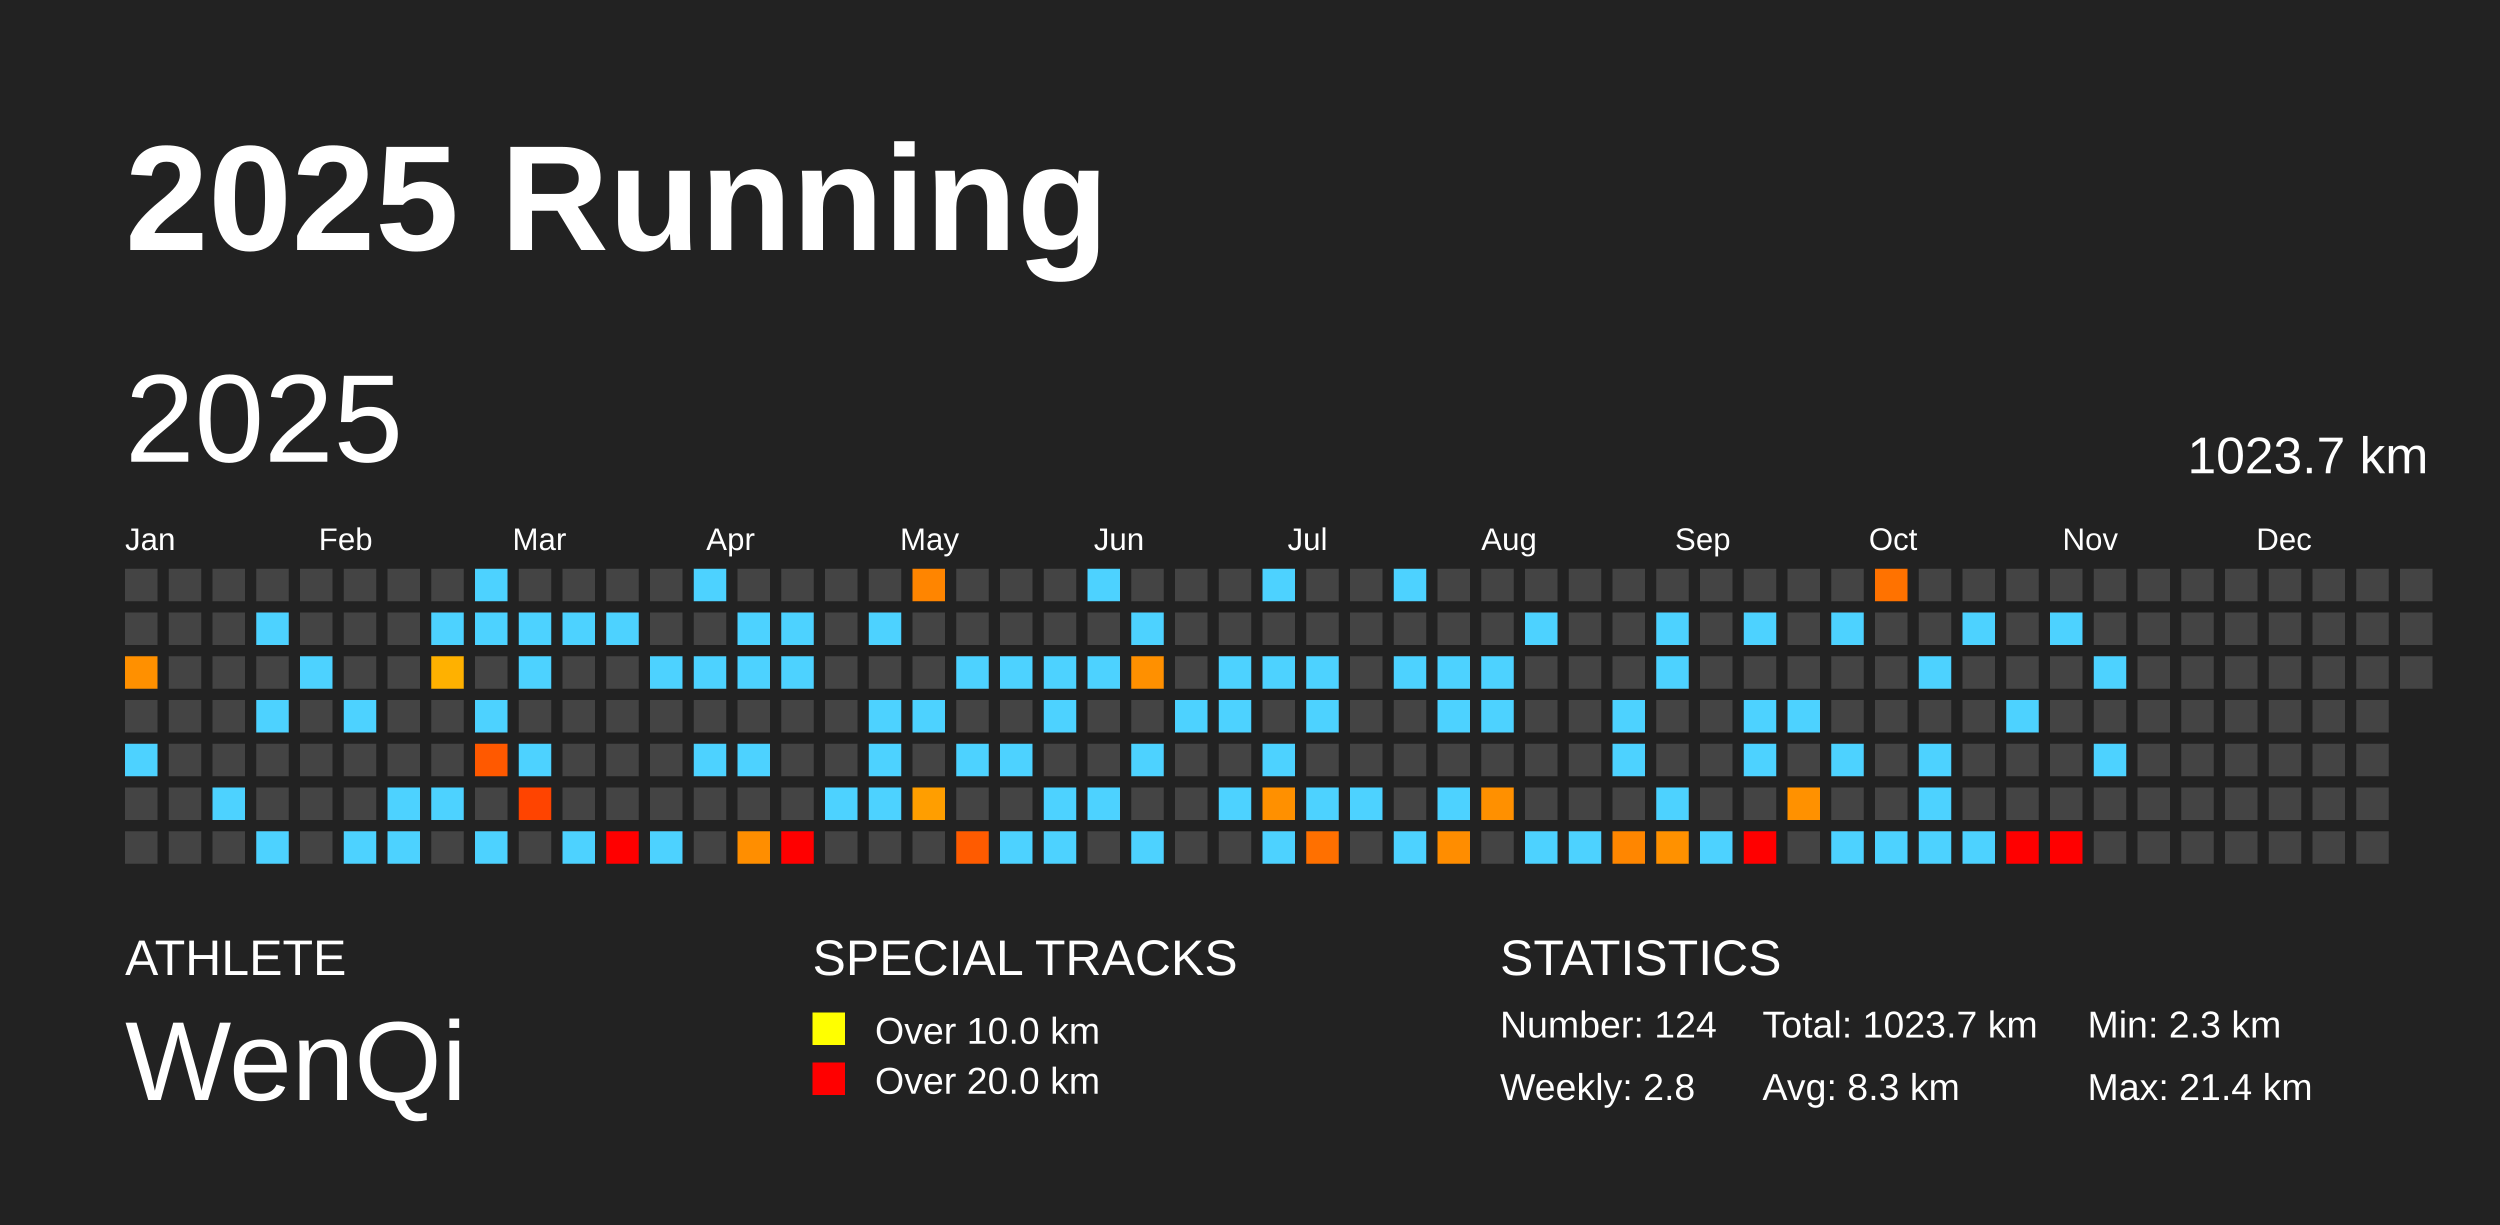
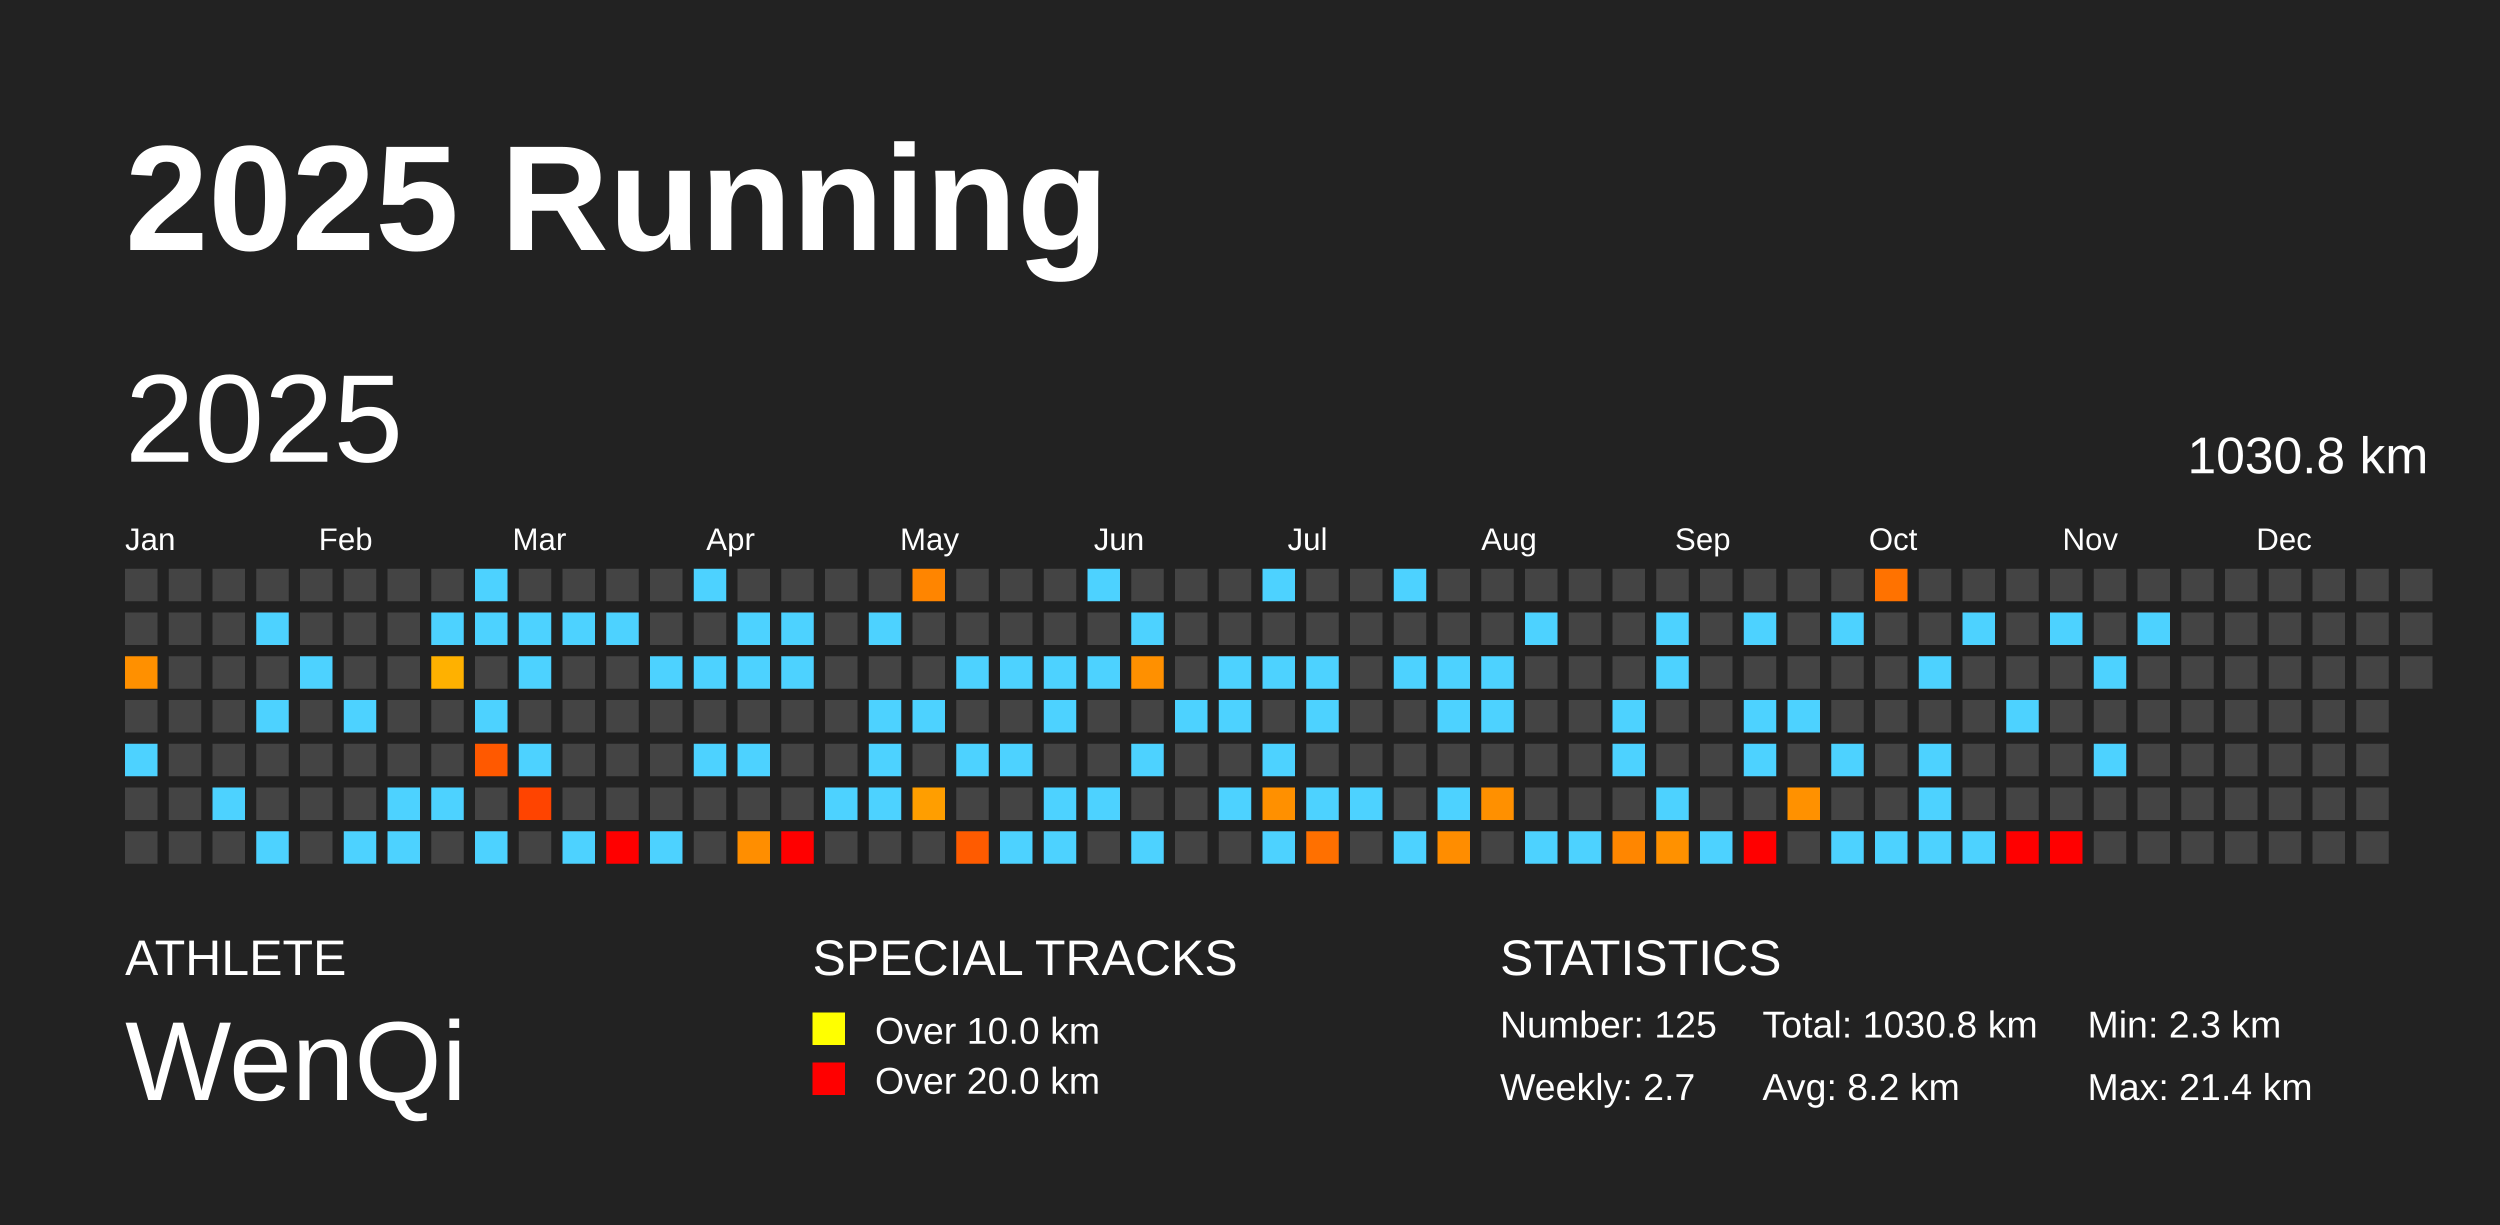
<svg xmlns="http://www.w3.org/2000/svg" baseProfile="full" height="98mm" version="1.1" viewBox="0,0,200,98" width="200mm">
  <defs />
  <rect fill="#222222" height="98" width="200" x="0" y="0" />
  <text fill="#FFFFFF" style="font-size:12px; font-family:Arial; font-weight:bold;" x="10" y="20">2025 Running</text>
  <text fill="#FFFFFF" style="font-size:4px; font-family:Arial" x="10" y="78">ATHLETE</text>
  <text fill="#FFFFFF" style="font-size:9px; font-family:Arial" x="10" y="88">WenQi</text>
  <text fill="#FFFFFF" style="font-size:4px; font-family:Arial" x="65" y="78">SPECIAL TRACKS</text>
  <rect fill="yellow" height="2.6" width="2.6" x="65" y="81" />
  <text fill="#FFFFFF" style="font-size:3px; font-family:Arial" x="70" y="83.5">Over 10.0 km</text>
  <rect fill="red" height="2.6" width="2.6" x="65" y="85" />
  <text fill="#FFFFFF" style="font-size:3px; font-family:Arial" x="70" y="87.5">Over 20.0 km</text>
  <text fill="#FFFFFF" style="font-size:4px; font-family:Arial" x="120" y="78">STATISTICS</text>
-   <text fill="#FFFFFF" style="font-size:3px; font-family:Arial" x="120" y="83">Number: 124</text>
-   <text fill="#FFFFFF" style="font-size:3px; font-family:Arial" x="120" y="88">Weekly: 2.8</text>
-   <text fill="#FFFFFF" style="font-size:3px; font-family:Arial" x="141" y="83">Total: 1023.7 km</text>
-   <text fill="#FFFFFF" style="font-size:3px; font-family:Arial" x="141" y="88">Avg: 8.3 km</text>
+   <text fill="#FFFFFF" style="font-size:3px; font-family:Arial" x="120" y="83">Number: 125</text>
+   <text fill="#FFFFFF" style="font-size:3px; font-family:Arial" x="120" y="88">Weekly: 2.7</text>
+   <text fill="#FFFFFF" style="font-size:3px; font-family:Arial" x="141" y="83">Total: 1030.8 km</text>
+   <text fill="#FFFFFF" style="font-size:3px; font-family:Arial" x="141" y="88">Avg: 8.2 km</text>
  <text fill="#FFFFFF" style="font-size:3px; font-family:Arial" x="167" y="83">Min: 2.3 km</text>
  <text fill="#FFFFFF" style="font-size:3px; font-family:Arial" x="167" y="88">Max: 21.4 km</text>
  <text dominant-baseline="hanging" fill="#FFFFFF" style="font-size:10.0px; font-family:Arial;" x="10" y="30">2025</text>
-   <text dominant-baseline="hanging" fill="#FFFFFF" style="font-size:4.125px; font-family:Arial;" x="175" y="35">1023.7 km</text>
+   <text dominant-baseline="hanging" fill="#FFFFFF" style="font-size:4.125px; font-family:Arial;" x="175" y="35">1030.8 km</text>
  <text fill="#FFFFFF" style="font-size:2.5px; font-family:Arial" x="10.0" y="44">Jan</text>
  <text fill="#FFFFFF" style="font-size:2.5px; font-family:Arial" x="25.5" y="44">Feb</text>
  <text fill="#FFFFFF" style="font-size:2.5px; font-family:Arial" x="41.0" y="44">Mar</text>
  <text fill="#FFFFFF" style="font-size:2.5px; font-family:Arial" x="56.5" y="44">Apr</text>
  <text fill="#FFFFFF" style="font-size:2.5px; font-family:Arial" x="72.0" y="44">May</text>
  <text fill="#FFFFFF" style="font-size:2.5px; font-family:Arial" x="87.5" y="44">Jun</text>
  <text fill="#FFFFFF" style="font-size:2.5px; font-family:Arial" x="103.0" y="44">Jul</text>
  <text fill="#FFFFFF" style="font-size:2.5px; font-family:Arial" x="118.5" y="44">Aug</text>
  <text fill="#FFFFFF" style="font-size:2.5px; font-family:Arial" x="134.0" y="44">Sep</text>
  <text fill="#FFFFFF" style="font-size:2.5px; font-family:Arial" x="149.5" y="44">Oct</text>
  <text fill="#FFFFFF" style="font-size:2.5px; font-family:Arial" x="165.0" y="44">Nov</text>
  <text fill="#FFFFFF" style="font-size:2.5px; font-family:Arial" x="180.5" y="44">Dec</text>
  <rect fill="#444444" height="2.6" width="2.6" x="10.0" y="45.5" />
  <rect fill="#444444" height="2.6" width="2.6" x="10.0" y="49.0" />
  <rect fill="#ff9000" height="2.6" width="2.6" x="10.0" y="52.5" />
  <rect fill="#444444" height="2.6" width="2.6" x="10.0" y="56.0" />
  <rect fill="#4dd2ff" height="2.6" width="2.6" x="10.0" y="59.5" />
  <rect fill="#444444" height="2.6" width="2.6" x="10.0" y="63.0" />
  <rect fill="#444444" height="2.6" width="2.6" x="10.0" y="66.5" />
  <rect fill="#444444" height="2.6" width="2.6" x="13.5" y="45.5" />
  <rect fill="#444444" height="2.6" width="2.6" x="13.5" y="49.0" />
  <rect fill="#444444" height="2.6" width="2.6" x="13.5" y="52.5" />
  <rect fill="#444444" height="2.6" width="2.6" x="13.5" y="56.0" />
  <rect fill="#444444" height="2.6" width="2.6" x="13.5" y="59.5" />
  <rect fill="#444444" height="2.6" width="2.6" x="13.5" y="63.0" />
  <rect fill="#444444" height="2.6" width="2.6" x="13.5" y="66.5" />
  <rect fill="#444444" height="2.6" width="2.6" x="17.0" y="45.5" />
  <rect fill="#444444" height="2.6" width="2.6" x="17.0" y="49.0" />
  <rect fill="#444444" height="2.6" width="2.6" x="17.0" y="52.5" />
  <rect fill="#444444" height="2.6" width="2.6" x="17.0" y="56.0" />
  <rect fill="#444444" height="2.6" width="2.6" x="17.0" y="59.5" />
  <rect fill="#4dd2ff" height="2.6" width="2.6" x="17.0" y="63.0" />
  <rect fill="#444444" height="2.6" width="2.6" x="17.0" y="66.5" />
  <rect fill="#444444" height="2.6" width="2.6" x="20.5" y="45.5" />
  <rect fill="#4dd2ff" height="2.6" width="2.6" x="20.5" y="49.0" />
  <rect fill="#444444" height="2.6" width="2.6" x="20.5" y="52.5" />
  <rect fill="#4dd2ff" height="2.6" width="2.6" x="20.5" y="56.0" />
  <rect fill="#444444" height="2.6" width="2.6" x="20.5" y="59.5" />
  <rect fill="#444444" height="2.6" width="2.6" x="20.5" y="63.0" />
  <rect fill="#4dd2ff" height="2.6" width="2.6" x="20.5" y="66.5" />
  <rect fill="#444444" height="2.6" width="2.6" x="24.0" y="45.5" />
  <rect fill="#444444" height="2.6" width="2.6" x="24.0" y="49.0" />
  <rect fill="#4dd2ff" height="2.6" width="2.6" x="24.0" y="52.5" />
  <rect fill="#444444" height="2.6" width="2.6" x="24.0" y="56.0" />
  <rect fill="#444444" height="2.6" width="2.6" x="24.0" y="59.5" />
  <rect fill="#444444" height="2.6" width="2.6" x="24.0" y="63.0" />
  <rect fill="#444444" height="2.6" width="2.6" x="24.0" y="66.5" />
  <rect fill="#444444" height="2.6" width="2.6" x="27.5" y="45.5" />
  <rect fill="#444444" height="2.6" width="2.6" x="27.5" y="49.0" />
  <rect fill="#444444" height="2.6" width="2.6" x="27.5" y="52.5" />
  <rect fill="#4dd2ff" height="2.6" width="2.6" x="27.5" y="56.0" />
  <rect fill="#444444" height="2.6" width="2.6" x="27.5" y="59.5" />
  <rect fill="#444444" height="2.6" width="2.6" x="27.5" y="63.0" />
  <rect fill="#4dd2ff" height="2.6" width="2.6" x="27.5" y="66.5" />
  <rect fill="#444444" height="2.6" width="2.6" x="31.0" y="45.5" />
  <rect fill="#444444" height="2.6" width="2.6" x="31.0" y="49.0" />
  <rect fill="#444444" height="2.6" width="2.6" x="31.0" y="52.5" />
  <rect fill="#444444" height="2.6" width="2.6" x="31.0" y="56.0" />
  <rect fill="#444444" height="2.6" width="2.6" x="31.0" y="59.5" />
  <rect fill="#4dd2ff" height="2.6" width="2.6" x="31.0" y="63.0" />
  <rect fill="#4dd2ff" height="2.6" width="2.6" x="31.0" y="66.5" />
  <rect fill="#444444" height="2.6" width="2.6" x="34.5" y="45.5" />
  <rect fill="#4dd2ff" height="2.6" width="2.6" x="34.5" y="49.0" />
  <rect fill="#ffb100" height="2.6" width="2.6" x="34.5" y="52.5" />
  <rect fill="#444444" height="2.6" width="2.6" x="34.5" y="56.0" />
  <rect fill="#444444" height="2.6" width="2.6" x="34.5" y="59.5" />
  <rect fill="#4dd2ff" height="2.6" width="2.6" x="34.5" y="63.0" />
  <rect fill="#444444" height="2.6" width="2.6" x="34.5" y="66.5" />
  <rect fill="#4dd2ff" height="2.6" width="2.6" x="38.0" y="45.5" />
  <rect fill="#4dd2ff" height="2.6" width="2.6" x="38.0" y="49.0" />
  <rect fill="#444444" height="2.6" width="2.6" x="38.0" y="52.5" />
  <rect fill="#4dd2ff" height="2.6" width="2.6" x="38.0" y="56.0" />
  <rect fill="#ff5900" height="2.6" width="2.6" x="38.0" y="59.5" />
  <rect fill="#444444" height="2.6" width="2.6" x="38.0" y="63.0" />
  <rect fill="#4dd2ff" height="2.6" width="2.6" x="38.0" y="66.5" />
  <rect fill="#444444" height="2.6" width="2.6" x="41.5" y="45.5" />
  <rect fill="#4dd2ff" height="2.6" width="2.6" x="41.5" y="49.0" />
  <rect fill="#4dd2ff" height="2.6" width="2.6" x="41.5" y="52.5" />
  <rect fill="#444444" height="2.6" width="2.6" x="41.5" y="56.0" />
  <rect fill="#4dd2ff" height="2.6" width="2.6" x="41.5" y="59.5" />
  <rect fill="#ff4400" height="2.6" width="2.6" x="41.5" y="63.0" />
  <rect fill="#444444" height="2.6" width="2.6" x="41.5" y="66.5" />
  <rect fill="#444444" height="2.6" width="2.6" x="45.0" y="45.5" />
  <rect fill="#4dd2ff" height="2.6" width="2.6" x="45.0" y="49.0" />
  <rect fill="#444444" height="2.6" width="2.6" x="45.0" y="52.5" />
  <rect fill="#444444" height="2.6" width="2.6" x="45.0" y="56.0" />
  <rect fill="#444444" height="2.6" width="2.6" x="45.0" y="59.5" />
  <rect fill="#444444" height="2.6" width="2.6" x="45.0" y="63.0" />
  <rect fill="#4dd2ff" height="2.6" width="2.6" x="45.0" y="66.5" />
  <rect fill="#444444" height="2.6" width="2.6" x="48.5" y="45.5" />
  <rect fill="#4dd2ff" height="2.6" width="2.6" x="48.5" y="49.0" />
  <rect fill="#444444" height="2.6" width="2.6" x="48.5" y="52.5" />
  <rect fill="#444444" height="2.6" width="2.6" x="48.5" y="56.0" />
  <rect fill="#444444" height="2.6" width="2.6" x="48.5" y="59.5" />
  <rect fill="#444444" height="2.6" width="2.6" x="48.5" y="63.0" />
  <rect fill="red" height="2.6" width="2.6" x="48.5" y="66.5" />
  <rect fill="#444444" height="2.6" width="2.6" x="52.0" y="45.5" />
  <rect fill="#444444" height="2.6" width="2.6" x="52.0" y="49.0" />
  <rect fill="#4dd2ff" height="2.6" width="2.6" x="52.0" y="52.5" />
  <rect fill="#444444" height="2.6" width="2.6" x="52.0" y="56.0" />
  <rect fill="#444444" height="2.6" width="2.6" x="52.0" y="59.5" />
  <rect fill="#444444" height="2.6" width="2.6" x="52.0" y="63.0" />
  <rect fill="#4dd2ff" height="2.6" width="2.6" x="52.0" y="66.5" />
  <rect fill="#4dd2ff" height="2.6" width="2.6" x="55.5" y="45.5" />
  <rect fill="#444444" height="2.6" width="2.6" x="55.5" y="49.0" />
  <rect fill="#4dd2ff" height="2.6" width="2.6" x="55.5" y="52.5" />
  <rect fill="#444444" height="2.6" width="2.6" x="55.5" y="56.0" />
  <rect fill="#4dd2ff" height="2.6" width="2.6" x="55.5" y="59.5" />
  <rect fill="#444444" height="2.6" width="2.6" x="55.5" y="63.0" />
  <rect fill="#444444" height="2.6" width="2.6" x="55.5" y="66.5" />
  <rect fill="#444444" height="2.6" width="2.6" x="59.0" y="45.5" />
  <rect fill="#4dd2ff" height="2.6" width="2.6" x="59.0" y="49.0" />
  <rect fill="#4dd2ff" height="2.6" width="2.6" x="59.0" y="52.5" />
  <rect fill="#444444" height="2.6" width="2.6" x="59.0" y="56.0" />
  <rect fill="#4dd2ff" height="2.6" width="2.6" x="59.0" y="59.5" />
  <rect fill="#444444" height="2.6" width="2.6" x="59.0" y="63.0" />
  <rect fill="#ff8e00" height="2.6" width="2.6" x="59.0" y="66.5" />
  <rect fill="#444444" height="2.6" width="2.6" x="62.5" y="45.5" />
  <rect fill="#4dd2ff" height="2.6" width="2.6" x="62.5" y="49.0" />
  <rect fill="#4dd2ff" height="2.6" width="2.6" x="62.5" y="52.5" />
  <rect fill="#444444" height="2.6" width="2.6" x="62.5" y="56.0" />
  <rect fill="#444444" height="2.6" width="2.6" x="62.5" y="59.5" />
  <rect fill="#444444" height="2.6" width="2.6" x="62.5" y="63.0" />
  <rect fill="red" height="2.6" width="2.6" x="62.5" y="66.5" />
  <rect fill="#444444" height="2.6" width="2.6" x="66.0" y="45.5" />
  <rect fill="#444444" height="2.6" width="2.6" x="66.0" y="49.0" />
  <rect fill="#444444" height="2.6" width="2.6" x="66.0" y="52.5" />
  <rect fill="#444444" height="2.6" width="2.6" x="66.0" y="56.0" />
  <rect fill="#444444" height="2.6" width="2.6" x="66.0" y="59.5" />
  <rect fill="#4dd2ff" height="2.6" width="2.6" x="66.0" y="63.0" />
  <rect fill="#444444" height="2.6" width="2.6" x="66.0" y="66.5" />
  <rect fill="#444444" height="2.6" width="2.6" x="69.5" y="45.5" />
  <rect fill="#4dd2ff" height="2.6" width="2.6" x="69.5" y="49.0" />
  <rect fill="#444444" height="2.6" width="2.6" x="69.5" y="52.5" />
  <rect fill="#4dd2ff" height="2.6" width="2.6" x="69.5" y="56.0" />
  <rect fill="#4dd2ff" height="2.6" width="2.6" x="69.5" y="59.5" />
  <rect fill="#4dd2ff" height="2.6" width="2.6" x="69.5" y="63.0" />
  <rect fill="#444444" height="2.6" width="2.6" x="69.5" y="66.5" />
  <rect fill="#ff8500" height="2.6" width="2.6" x="73.0" y="45.5" />
  <rect fill="#444444" height="2.6" width="2.6" x="73.0" y="49.0" />
  <rect fill="#444444" height="2.6" width="2.6" x="73.0" y="52.5" />
  <rect fill="#4dd2ff" height="2.6" width="2.6" x="73.0" y="56.0" />
  <rect fill="#444444" height="2.6" width="2.6" x="73.0" y="59.5" />
  <rect fill="#ff9e00" height="2.6" width="2.6" x="73.0" y="63.0" />
  <rect fill="#444444" height="2.6" width="2.6" x="73.0" y="66.5" />
  <rect fill="#444444" height="2.6" width="2.6" x="76.5" y="45.5" />
  <rect fill="#444444" height="2.6" width="2.6" x="76.5" y="49.0" />
  <rect fill="#4dd2ff" height="2.6" width="2.6" x="76.5" y="52.5" />
  <rect fill="#444444" height="2.6" width="2.6" x="76.5" y="56.0" />
  <rect fill="#4dd2ff" height="2.6" width="2.6" x="76.5" y="59.5" />
  <rect fill="#444444" height="2.6" width="2.6" x="76.5" y="63.0" />
  <rect fill="#ff5b00" height="2.6" width="2.6" x="76.5" y="66.5" />
  <rect fill="#444444" height="2.6" width="2.6" x="80.0" y="45.5" />
  <rect fill="#444444" height="2.6" width="2.6" x="80.0" y="49.0" />
  <rect fill="#4dd2ff" height="2.6" width="2.6" x="80.0" y="52.5" />
  <rect fill="#444444" height="2.6" width="2.6" x="80.0" y="56.0" />
  <rect fill="#4dd2ff" height="2.6" width="2.6" x="80.0" y="59.5" />
  <rect fill="#444444" height="2.6" width="2.6" x="80.0" y="63.0" />
  <rect fill="#4dd2ff" height="2.6" width="2.6" x="80.0" y="66.5" />
  <rect fill="#444444" height="2.6" width="2.6" x="83.5" y="45.5" />
  <rect fill="#444444" height="2.6" width="2.6" x="83.5" y="49.0" />
  <rect fill="#4dd2ff" height="2.6" width="2.6" x="83.5" y="52.5" />
  <rect fill="#4dd2ff" height="2.6" width="2.6" x="83.5" y="56.0" />
  <rect fill="#444444" height="2.6" width="2.6" x="83.5" y="59.5" />
  <rect fill="#4dd2ff" height="2.6" width="2.6" x="83.5" y="63.0" />
  <rect fill="#4dd2ff" height="2.6" width="2.6" x="83.5" y="66.5" />
  <rect fill="#4dd2ff" height="2.6" width="2.6" x="87.0" y="45.5" />
  <rect fill="#444444" height="2.6" width="2.6" x="87.0" y="49.0" />
  <rect fill="#4dd2ff" height="2.6" width="2.6" x="87.0" y="52.5" />
  <rect fill="#444444" height="2.6" width="2.6" x="87.0" y="56.0" />
  <rect fill="#444444" height="2.6" width="2.6" x="87.0" y="59.5" />
  <rect fill="#4dd2ff" height="2.6" width="2.6" x="87.0" y="63.0" />
  <rect fill="#444444" height="2.6" width="2.6" x="87.0" y="66.5" />
  <rect fill="#444444" height="2.6" width="2.6" x="90.5" y="45.5" />
  <rect fill="#4dd2ff" height="2.6" width="2.6" x="90.5" y="49.0" />
  <rect fill="#ff9000" height="2.6" width="2.6" x="90.5" y="52.5" />
  <rect fill="#444444" height="2.6" width="2.6" x="90.5" y="56.0" />
  <rect fill="#4dd2ff" height="2.6" width="2.6" x="90.5" y="59.5" />
  <rect fill="#444444" height="2.6" width="2.6" x="90.5" y="63.0" />
  <rect fill="#4dd2ff" height="2.6" width="2.6" x="90.5" y="66.5" />
  <rect fill="#444444" height="2.6" width="2.6" x="94.0" y="45.5" />
  <rect fill="#444444" height="2.6" width="2.6" x="94.0" y="49.0" />
  <rect fill="#444444" height="2.6" width="2.6" x="94.0" y="52.5" />
  <rect fill="#4dd2ff" height="2.6" width="2.6" x="94.0" y="56.0" />
  <rect fill="#444444" height="2.6" width="2.6" x="94.0" y="59.5" />
  <rect fill="#444444" height="2.6" width="2.6" x="94.0" y="63.0" />
  <rect fill="#444444" height="2.6" width="2.6" x="94.0" y="66.5" />
  <rect fill="#444444" height="2.6" width="2.6" x="97.5" y="45.5" />
  <rect fill="#444444" height="2.6" width="2.6" x="97.5" y="49.0" />
  <rect fill="#4dd2ff" height="2.6" width="2.6" x="97.5" y="52.5" />
  <rect fill="#4dd2ff" height="2.6" width="2.6" x="97.5" y="56.0" />
  <rect fill="#444444" height="2.6" width="2.6" x="97.5" y="59.5" />
  <rect fill="#4dd2ff" height="2.6" width="2.6" x="97.5" y="63.0" />
  <rect fill="#444444" height="2.6" width="2.6" x="97.5" y="66.5" />
  <rect fill="#4dd2ff" height="2.6" width="2.6" x="101.0" y="45.5" />
  <rect fill="#444444" height="2.6" width="2.6" x="101.0" y="49.0" />
  <rect fill="#4dd2ff" height="2.6" width="2.6" x="101.0" y="52.5" />
  <rect fill="#444444" height="2.6" width="2.6" x="101.0" y="56.0" />
  <rect fill="#4dd2ff" height="2.6" width="2.6" x="101.0" y="59.5" />
  <rect fill="#ff9000" height="2.6" width="2.6" x="101.0" y="63.0" />
  <rect fill="#4dd2ff" height="2.6" width="2.6" x="101.0" y="66.5" />
  <rect fill="#444444" height="2.6" width="2.6" x="104.5" y="45.5" />
  <rect fill="#444444" height="2.6" width="2.6" x="104.5" y="49.0" />
  <rect fill="#4dd2ff" height="2.6" width="2.6" x="104.5" y="52.5" />
  <rect fill="#4dd2ff" height="2.6" width="2.6" x="104.5" y="56.0" />
  <rect fill="#444444" height="2.6" width="2.6" x="104.5" y="59.5" />
  <rect fill="#4dd2ff" height="2.6" width="2.6" x="104.5" y="63.0" />
  <rect fill="#ff7000" height="2.6" width="2.6" x="104.5" y="66.5" />
  <rect fill="#444444" height="2.6" width="2.6" x="108.0" y="45.5" />
  <rect fill="#444444" height="2.6" width="2.6" x="108.0" y="49.0" />
  <rect fill="#444444" height="2.6" width="2.6" x="108.0" y="52.5" />
  <rect fill="#444444" height="2.6" width="2.6" x="108.0" y="56.0" />
  <rect fill="#444444" height="2.6" width="2.6" x="108.0" y="59.5" />
  <rect fill="#4dd2ff" height="2.6" width="2.6" x="108.0" y="63.0" />
  <rect fill="#444444" height="2.6" width="2.6" x="108.0" y="66.5" />
  <rect fill="#4dd2ff" height="2.6" width="2.6" x="111.5" y="45.5" />
  <rect fill="#444444" height="2.6" width="2.6" x="111.5" y="49.0" />
  <rect fill="#4dd2ff" height="2.6" width="2.6" x="111.5" y="52.5" />
  <rect fill="#444444" height="2.6" width="2.6" x="111.5" y="56.0" />
  <rect fill="#444444" height="2.6" width="2.6" x="111.5" y="59.5" />
  <rect fill="#444444" height="2.6" width="2.6" x="111.5" y="63.0" />
  <rect fill="#4dd2ff" height="2.6" width="2.6" x="111.5" y="66.5" />
  <rect fill="#444444" height="2.6" width="2.6" x="115.0" y="45.5" />
  <rect fill="#444444" height="2.6" width="2.6" x="115.0" y="49.0" />
  <rect fill="#4dd2ff" height="2.6" width="2.6" x="115.0" y="52.5" />
  <rect fill="#4dd2ff" height="2.6" width="2.6" x="115.0" y="56.0" />
  <rect fill="#444444" height="2.6" width="2.6" x="115.0" y="59.5" />
  <rect fill="#4dd2ff" height="2.6" width="2.6" x="115.0" y="63.0" />
  <rect fill="#ff8d00" height="2.6" width="2.6" x="115.0" y="66.5" />
  <rect fill="#444444" height="2.6" width="2.6" x="118.5" y="45.5" />
  <rect fill="#444444" height="2.6" width="2.6" x="118.5" y="49.0" />
  <rect fill="#4dd2ff" height="2.6" width="2.6" x="118.5" y="52.5" />
  <rect fill="#4dd2ff" height="2.6" width="2.6" x="118.5" y="56.0" />
  <rect fill="#444444" height="2.6" width="2.6" x="118.5" y="59.5" />
  <rect fill="#ff9000" height="2.6" width="2.6" x="118.5" y="63.0" />
  <rect fill="#444444" height="2.6" width="2.6" x="118.5" y="66.5" />
  <rect fill="#444444" height="2.6" width="2.6" x="122.0" y="45.5" />
  <rect fill="#4dd2ff" height="2.6" width="2.6" x="122.0" y="49.0" />
  <rect fill="#444444" height="2.6" width="2.6" x="122.0" y="52.5" />
  <rect fill="#444444" height="2.6" width="2.6" x="122.0" y="56.0" />
  <rect fill="#444444" height="2.6" width="2.6" x="122.0" y="59.5" />
  <rect fill="#444444" height="2.6" width="2.6" x="122.0" y="63.0" />
  <rect fill="#4dd2ff" height="2.6" width="2.6" x="122.0" y="66.5" />
  <rect fill="#444444" height="2.6" width="2.6" x="125.5" y="45.5" />
  <rect fill="#444444" height="2.6" width="2.6" x="125.5" y="49.0" />
  <rect fill="#444444" height="2.6" width="2.6" x="125.5" y="52.5" />
  <rect fill="#444444" height="2.6" width="2.6" x="125.5" y="56.0" />
  <rect fill="#444444" height="2.6" width="2.6" x="125.5" y="59.5" />
  <rect fill="#444444" height="2.6" width="2.6" x="125.5" y="63.0" />
  <rect fill="#4dd2ff" height="2.6" width="2.6" x="125.5" y="66.5" />
  <rect fill="#444444" height="2.6" width="2.6" x="129.0" y="45.5" />
  <rect fill="#444444" height="2.6" width="2.6" x="129.0" y="49.0" />
  <rect fill="#444444" height="2.6" width="2.6" x="129.0" y="52.5" />
  <rect fill="#4dd2ff" height="2.6" width="2.6" x="129.0" y="56.0" />
  <rect fill="#4dd2ff" height="2.6" width="2.6" x="129.0" y="59.5" />
  <rect fill="#444444" height="2.6" width="2.6" x="129.0" y="63.0" />
  <rect fill="#ff8600" height="2.6" width="2.6" x="129.0" y="66.5" />
  <rect fill="#444444" height="2.6" width="2.6" x="132.5" y="45.5" />
  <rect fill="#4dd2ff" height="2.6" width="2.6" x="132.5" y="49.0" />
  <rect fill="#4dd2ff" height="2.6" width="2.6" x="132.5" y="52.5" />
  <rect fill="#444444" height="2.6" width="2.6" x="132.5" y="56.0" />
  <rect fill="#444444" height="2.6" width="2.6" x="132.5" y="59.5" />
  <rect fill="#4dd2ff" height="2.6" width="2.6" x="132.5" y="63.0" />
  <rect fill="#ff9100" height="2.6" width="2.6" x="132.5" y="66.5" />
  <rect fill="#444444" height="2.6" width="2.6" x="136.0" y="45.5" />
  <rect fill="#444444" height="2.6" width="2.6" x="136.0" y="49.0" />
  <rect fill="#444444" height="2.6" width="2.6" x="136.0" y="52.5" />
  <rect fill="#444444" height="2.6" width="2.6" x="136.0" y="56.0" />
  <rect fill="#444444" height="2.6" width="2.6" x="136.0" y="59.5" />
  <rect fill="#444444" height="2.6" width="2.6" x="136.0" y="63.0" />
  <rect fill="#4dd2ff" height="2.6" width="2.6" x="136.0" y="66.5" />
  <rect fill="#444444" height="2.6" width="2.6" x="139.5" y="45.5" />
  <rect fill="#4dd2ff" height="2.6" width="2.6" x="139.5" y="49.0" />
  <rect fill="#444444" height="2.6" width="2.6" x="139.5" y="52.5" />
  <rect fill="#4dd2ff" height="2.6" width="2.6" x="139.5" y="56.0" />
  <rect fill="#4dd2ff" height="2.6" width="2.6" x="139.5" y="59.5" />
  <rect fill="#444444" height="2.6" width="2.6" x="139.5" y="63.0" />
  <rect fill="red" height="2.6" width="2.6" x="139.5" y="66.5" />
  <rect fill="#444444" height="2.6" width="2.6" x="143.0" y="45.5" />
  <rect fill="#444444" height="2.6" width="2.6" x="143.0" y="49.0" />
  <rect fill="#444444" height="2.6" width="2.6" x="143.0" y="52.5" />
  <rect fill="#4dd2ff" height="2.6" width="2.6" x="143.0" y="56.0" />
  <rect fill="#444444" height="2.6" width="2.6" x="143.0" y="59.5" />
  <rect fill="#ff9100" height="2.6" width="2.6" x="143.0" y="63.0" />
  <rect fill="#444444" height="2.6" width="2.6" x="143.0" y="66.5" />
  <rect fill="#444444" height="2.6" width="2.6" x="146.5" y="45.5" />
  <rect fill="#4dd2ff" height="2.6" width="2.6" x="146.5" y="49.0" />
  <rect fill="#444444" height="2.6" width="2.6" x="146.5" y="52.5" />
  <rect fill="#444444" height="2.6" width="2.6" x="146.5" y="56.0" />
  <rect fill="#4dd2ff" height="2.6" width="2.6" x="146.5" y="59.5" />
  <rect fill="#444444" height="2.6" width="2.6" x="146.5" y="63.0" />
  <rect fill="#4dd2ff" height="2.6" width="2.6" x="146.5" y="66.5" />
  <rect fill="#ff7200" height="2.6" width="2.6" x="150.0" y="45.5" />
  <rect fill="#444444" height="2.6" width="2.6" x="150.0" y="49.0" />
  <rect fill="#444444" height="2.6" width="2.6" x="150.0" y="52.5" />
  <rect fill="#444444" height="2.6" width="2.6" x="150.0" y="56.0" />
  <rect fill="#444444" height="2.6" width="2.6" x="150.0" y="59.5" />
  <rect fill="#444444" height="2.6" width="2.6" x="150.0" y="63.0" />
  <rect fill="#4dd2ff" height="2.6" width="2.6" x="150.0" y="66.5" />
  <rect fill="#444444" height="2.6" width="2.6" x="153.5" y="45.5" />
  <rect fill="#444444" height="2.6" width="2.6" x="153.5" y="49.0" />
  <rect fill="#4dd2ff" height="2.6" width="2.6" x="153.5" y="52.5" />
  <rect fill="#444444" height="2.6" width="2.6" x="153.5" y="56.0" />
  <rect fill="#4dd2ff" height="2.6" width="2.6" x="153.5" y="59.5" />
  <rect fill="#4dd2ff" height="2.6" width="2.6" x="153.5" y="63.0" />
  <rect fill="#4dd2ff" height="2.6" width="2.6" x="153.5" y="66.5" />
  <rect fill="#444444" height="2.6" width="2.6" x="157.0" y="45.5" />
  <rect fill="#4dd2ff" height="2.6" width="2.6" x="157.0" y="49.0" />
  <rect fill="#444444" height="2.6" width="2.6" x="157.0" y="52.5" />
  <rect fill="#444444" height="2.6" width="2.6" x="157.0" y="56.0" />
  <rect fill="#444444" height="2.6" width="2.6" x="157.0" y="59.5" />
  <rect fill="#444444" height="2.6" width="2.6" x="157.0" y="63.0" />
  <rect fill="#4dd2ff" height="2.6" width="2.6" x="157.0" y="66.5" />
  <rect fill="#444444" height="2.6" width="2.6" x="160.5" y="45.5" />
  <rect fill="#444444" height="2.6" width="2.6" x="160.5" y="49.0" />
  <rect fill="#444444" height="2.6" width="2.6" x="160.5" y="52.5" />
  <rect fill="#4dd2ff" height="2.6" width="2.6" x="160.5" y="56.0" />
  <rect fill="#444444" height="2.6" width="2.6" x="160.5" y="59.5" />
  <rect fill="#444444" height="2.6" width="2.6" x="160.5" y="63.0" />
  <rect fill="red" height="2.6" width="2.6" x="160.5" y="66.5" />
  <rect fill="#444444" height="2.6" width="2.6" x="164.0" y="45.5" />
  <rect fill="#4dd2ff" height="2.6" width="2.6" x="164.0" y="49.0" />
  <rect fill="#444444" height="2.6" width="2.6" x="164.0" y="52.5" />
  <rect fill="#444444" height="2.6" width="2.6" x="164.0" y="56.0" />
  <rect fill="#444444" height="2.6" width="2.6" x="164.0" y="59.5" />
  <rect fill="#444444" height="2.6" width="2.6" x="164.0" y="63.0" />
  <rect fill="red" height="2.6" width="2.6" x="164.0" y="66.5" />
  <rect fill="#444444" height="2.6" width="2.6" x="167.5" y="45.5" />
  <rect fill="#444444" height="2.6" width="2.6" x="167.5" y="49.0" />
  <rect fill="#4dd2ff" height="2.6" width="2.6" x="167.5" y="52.5" />
  <rect fill="#444444" height="2.6" width="2.6" x="167.5" y="56.0" />
  <rect fill="#4dd2ff" height="2.6" width="2.6" x="167.5" y="59.5" />
  <rect fill="#444444" height="2.6" width="2.6" x="167.5" y="63.0" />
  <rect fill="#444444" height="2.6" width="2.6" x="167.5" y="66.5" />
  <rect fill="#444444" height="2.6" width="2.6" x="171.0" y="45.5" />
-   <rect fill="#444444" height="2.6" width="2.6" x="171.0" y="49.0" />
+   <rect fill="#4dd2ff" height="2.6" width="2.6" x="171.0" y="49.0" />
  <rect fill="#444444" height="2.6" width="2.6" x="171.0" y="52.5" />
  <rect fill="#444444" height="2.6" width="2.6" x="171.0" y="56.0" />
  <rect fill="#444444" height="2.6" width="2.6" x="171.0" y="59.5" />
  <rect fill="#444444" height="2.6" width="2.6" x="171.0" y="63.0" />
  <rect fill="#444444" height="2.6" width="2.6" x="171.0" y="66.5" />
  <rect fill="#444444" height="2.6" width="2.6" x="174.5" y="45.5" />
  <rect fill="#444444" height="2.6" width="2.6" x="174.5" y="49.0" />
  <rect fill="#444444" height="2.6" width="2.6" x="174.5" y="52.5" />
  <rect fill="#444444" height="2.6" width="2.6" x="174.5" y="56.0" />
  <rect fill="#444444" height="2.6" width="2.6" x="174.5" y="59.5" />
  <rect fill="#444444" height="2.6" width="2.6" x="174.5" y="63.0" />
  <rect fill="#444444" height="2.6" width="2.6" x="174.5" y="66.5" />
  <rect fill="#444444" height="2.6" width="2.6" x="178.0" y="45.5" />
  <rect fill="#444444" height="2.6" width="2.6" x="178.0" y="49.0" />
  <rect fill="#444444" height="2.6" width="2.6" x="178.0" y="52.5" />
  <rect fill="#444444" height="2.6" width="2.6" x="178.0" y="56.0" />
  <rect fill="#444444" height="2.6" width="2.6" x="178.0" y="59.5" />
  <rect fill="#444444" height="2.6" width="2.6" x="178.0" y="63.0" />
  <rect fill="#444444" height="2.6" width="2.6" x="178.0" y="66.5" />
  <rect fill="#444444" height="2.6" width="2.6" x="181.5" y="45.5" />
  <rect fill="#444444" height="2.6" width="2.6" x="181.5" y="49.0" />
  <rect fill="#444444" height="2.6" width="2.6" x="181.5" y="52.5" />
  <rect fill="#444444" height="2.6" width="2.6" x="181.5" y="56.0" />
  <rect fill="#444444" height="2.6" width="2.6" x="181.5" y="59.5" />
  <rect fill="#444444" height="2.6" width="2.6" x="181.5" y="63.0" />
  <rect fill="#444444" height="2.6" width="2.6" x="181.5" y="66.5" />
  <rect fill="#444444" height="2.6" width="2.6" x="185.0" y="45.5" />
  <rect fill="#444444" height="2.6" width="2.6" x="185.0" y="49.0" />
  <rect fill="#444444" height="2.6" width="2.6" x="185.0" y="52.5" />
  <rect fill="#444444" height="2.6" width="2.6" x="185.0" y="56.0" />
  <rect fill="#444444" height="2.6" width="2.6" x="185.0" y="59.5" />
  <rect fill="#444444" height="2.6" width="2.6" x="185.0" y="63.0" />
  <rect fill="#444444" height="2.6" width="2.6" x="185.0" y="66.5" />
  <rect fill="#444444" height="2.6" width="2.6" x="188.5" y="45.5" />
  <rect fill="#444444" height="2.6" width="2.6" x="188.5" y="49.0" />
  <rect fill="#444444" height="2.6" width="2.6" x="188.5" y="52.5" />
  <rect fill="#444444" height="2.6" width="2.6" x="188.5" y="56.0" />
  <rect fill="#444444" height="2.6" width="2.6" x="188.5" y="59.5" />
  <rect fill="#444444" height="2.6" width="2.6" x="188.5" y="63.0" />
  <rect fill="#444444" height="2.6" width="2.6" x="188.5" y="66.5" />
  <rect fill="#444444" height="2.6" width="2.6" x="192.0" y="45.5" />
  <rect fill="#444444" height="2.6" width="2.6" x="192.0" y="49.0" />
  <rect fill="#444444" height="2.6" width="2.6" x="192.0" y="52.5" />
</svg>
